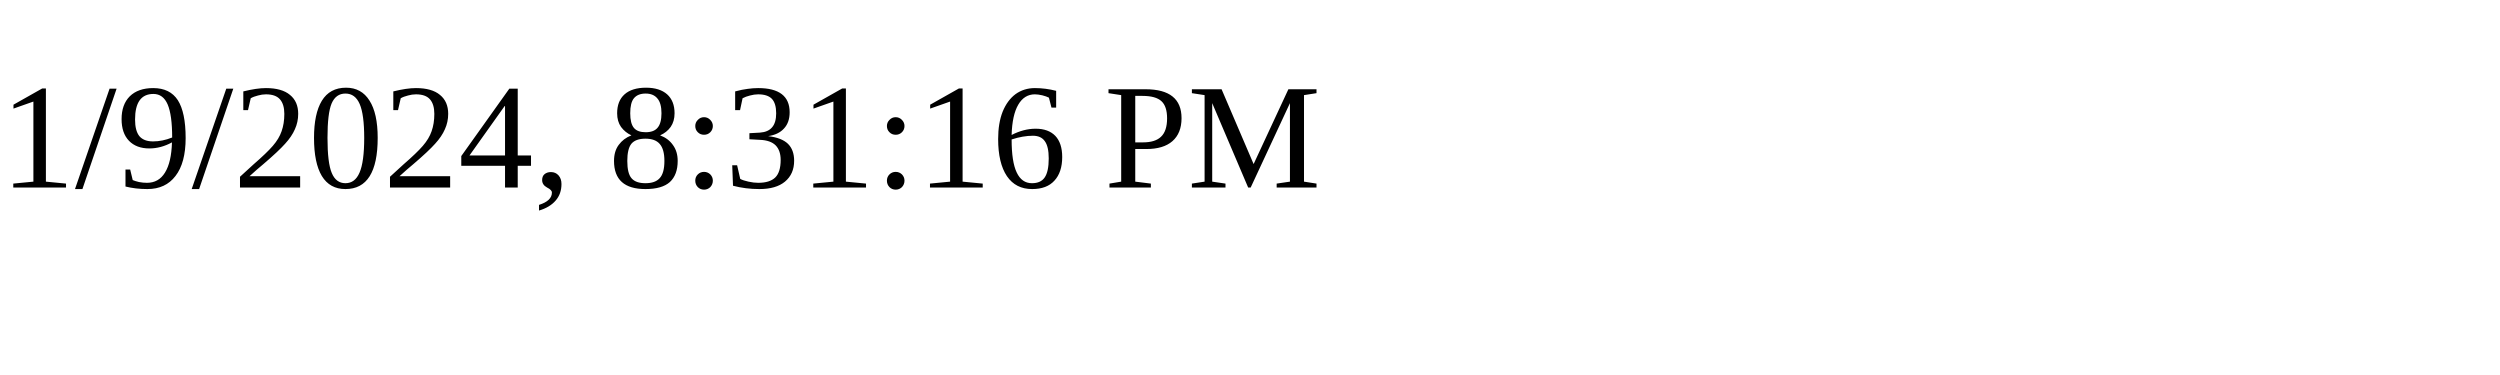
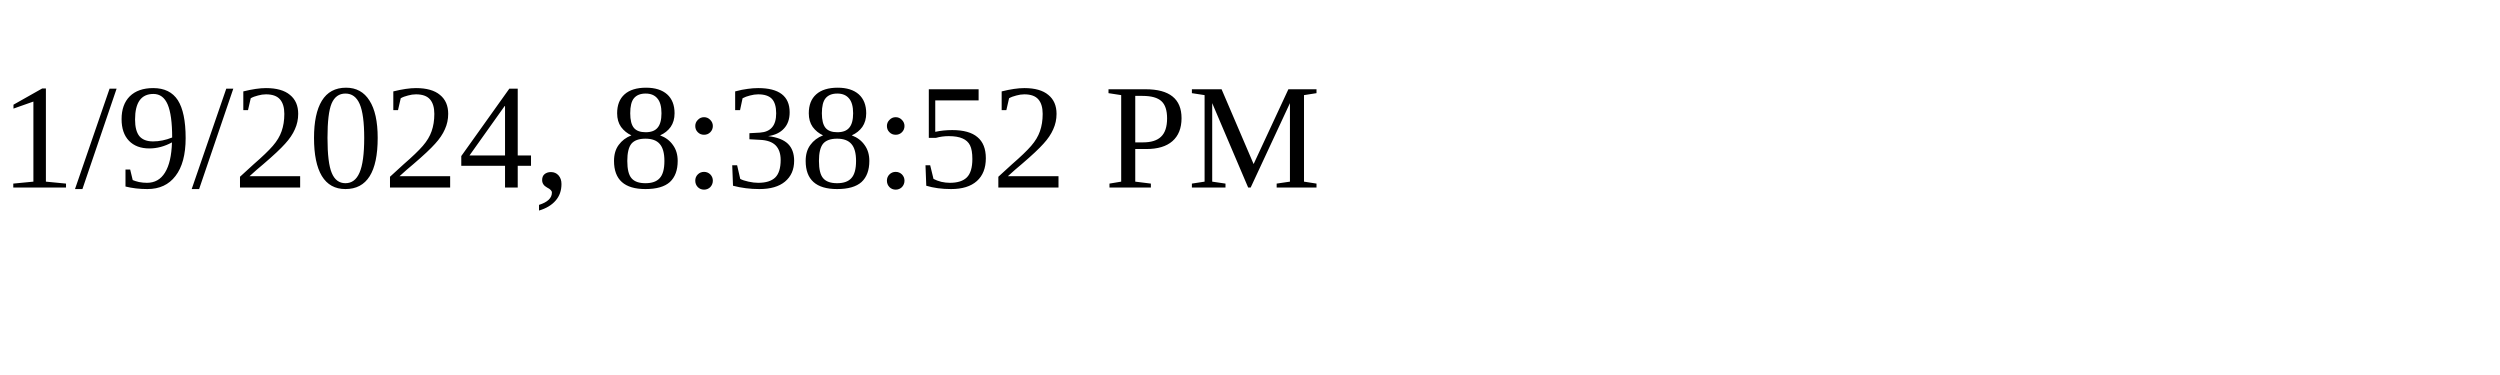
<svg xmlns="http://www.w3.org/2000/svg" height="30" width="200">
-   <text x="0" y="15">1/9/2024, 8:31:16 PM</text>
+   <text x="0" y="15">1/9/2024, 8:38:52 PM</text>
</svg>
